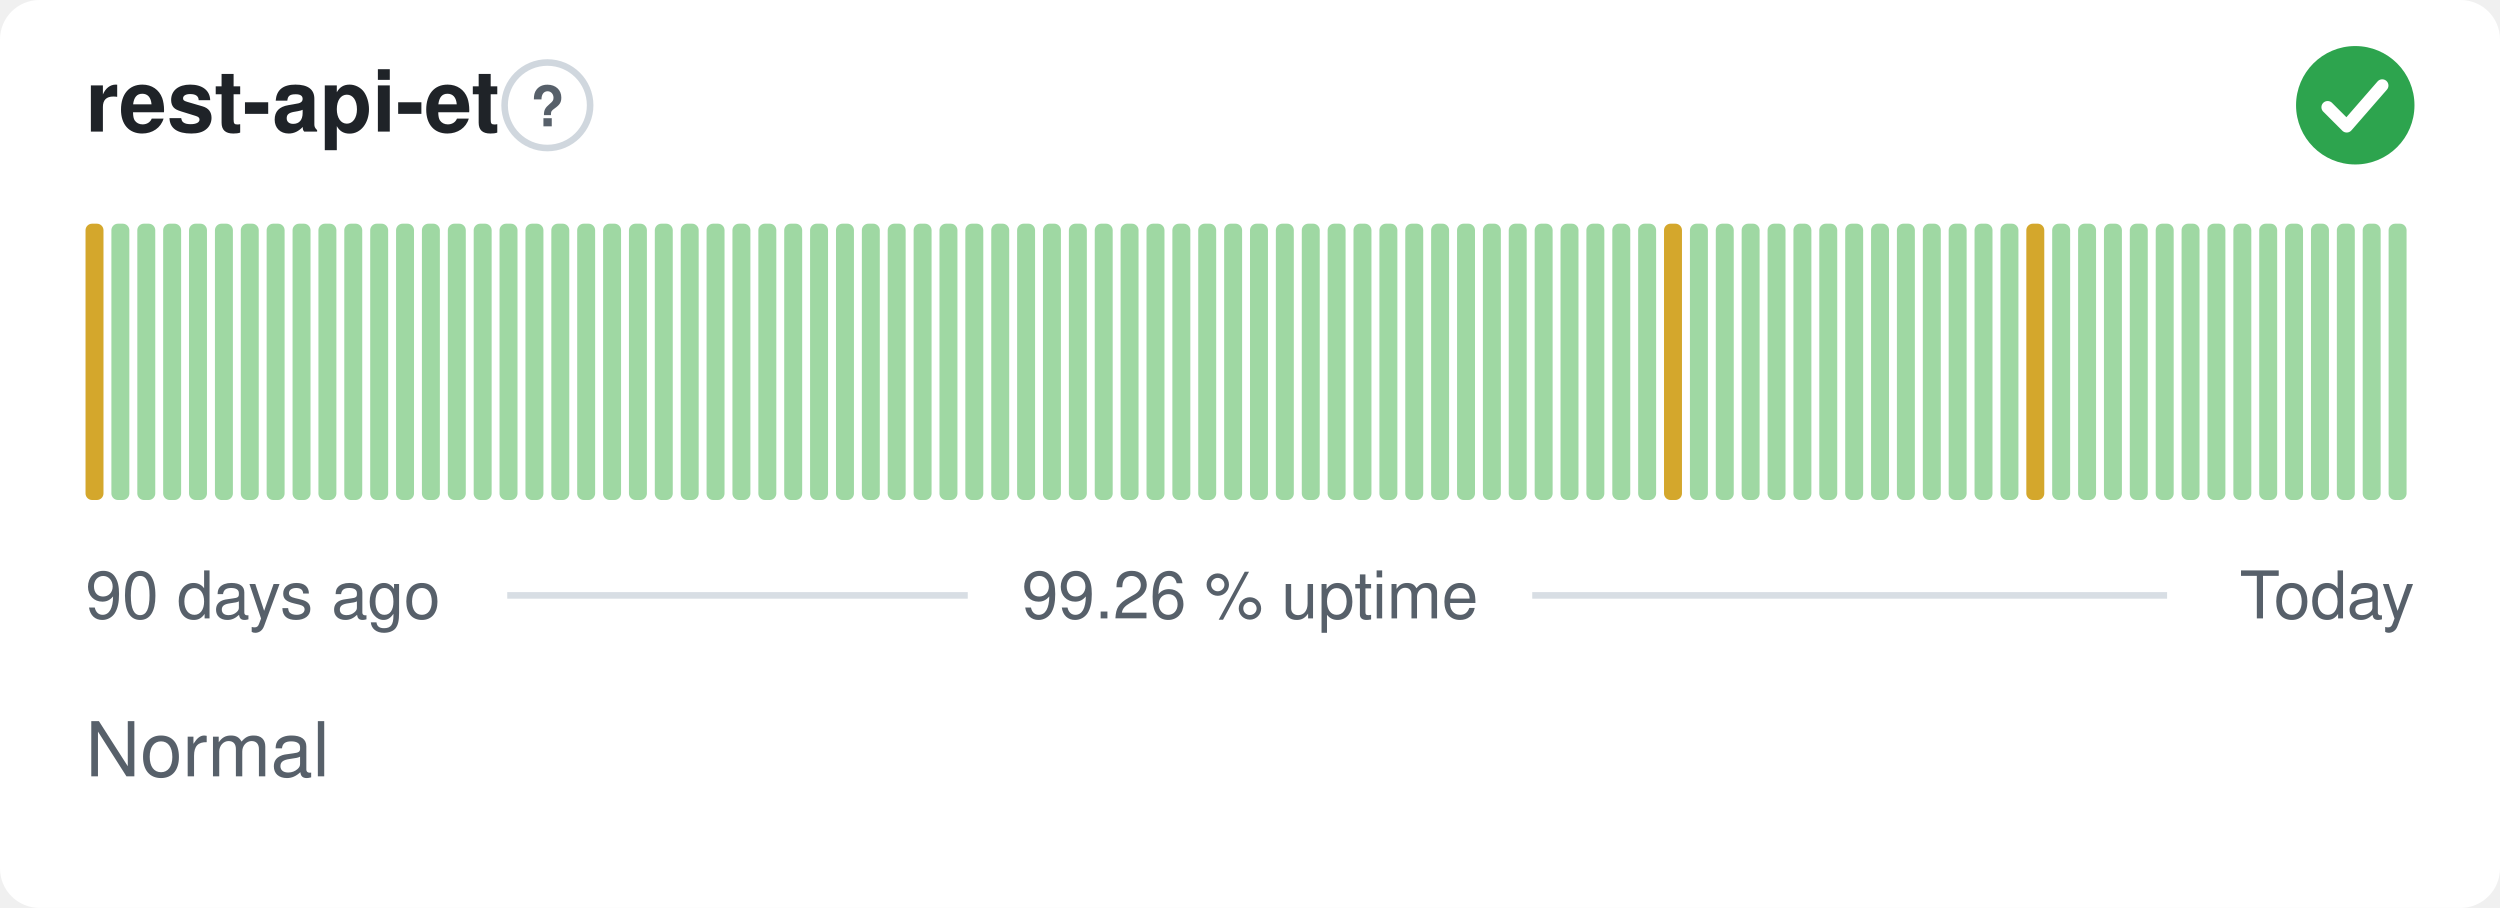
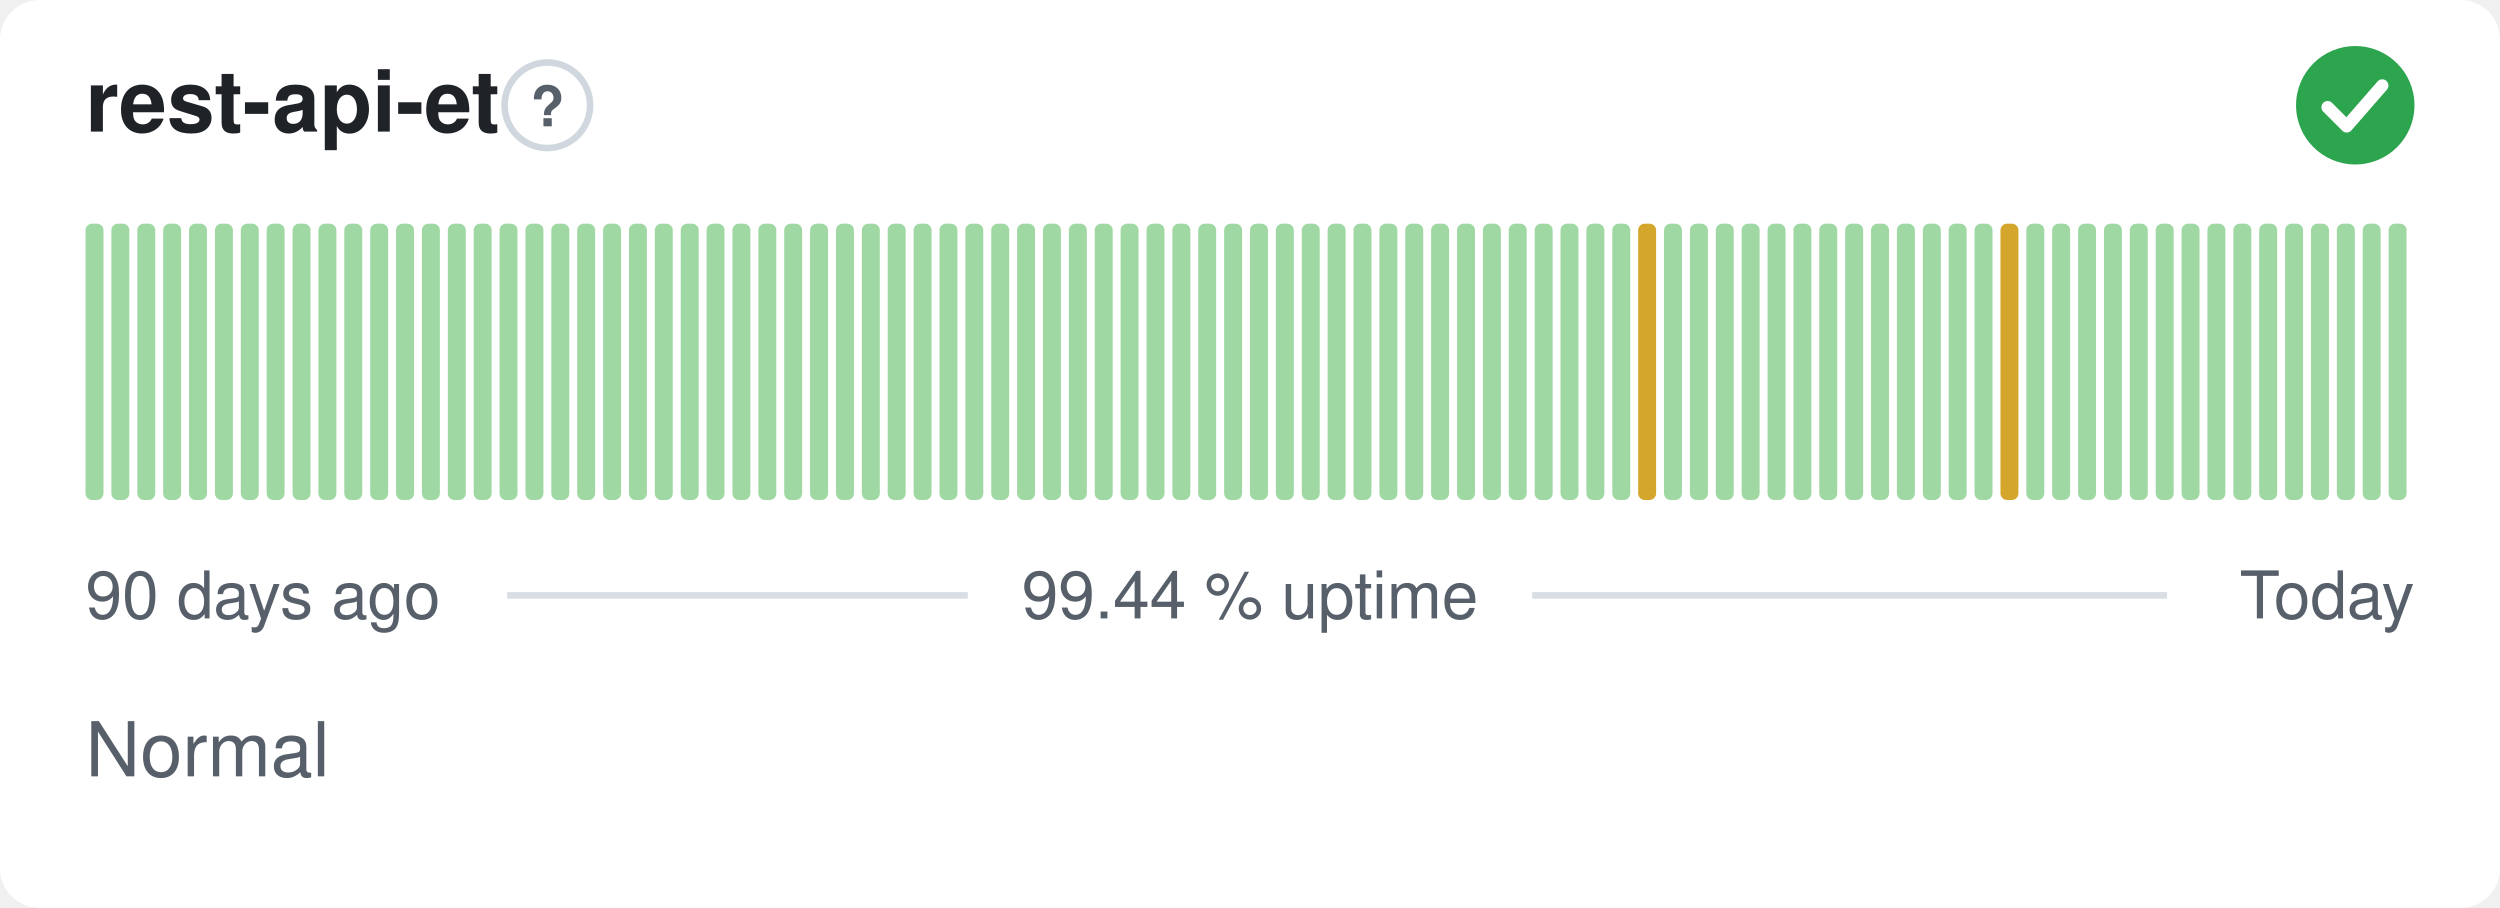
- <svg xmlns="http://www.w3.org/2000/svg" width="380" height="138" viewBox="0 0 380 138" role="img" aria-label="rest-api-et: Normal, 99.26 % uptime over the last 90 days" font-family="-apple-system,BlinkMacSystemFont,'Segoe UI',Helvetica,Arial,sans-serif">
+ <svg xmlns="http://www.w3.org/2000/svg" width="380" height="138" viewBox="0 0 380 138" role="img" aria-label="rest-api-et: Normal, 99.44 % uptime over the last 90 days" font-family="-apple-system,BlinkMacSystemFont,'Segoe UI',Helvetica,Arial,sans-serif">
  <style>
    @media (prefers-color-scheme: dark) {
      .bg { fill: #0d1117 }
      .title { fill: #e6edf3 }
      .muted { fill: #8b949e }
      .hint { stroke: #30363d }
      .rule { stroke: #30363d }
      .nodata { fill: #21262d }
    }
  </style>
  <rect class="bg" width="380" height="138" rx="6" fill="#ffffff" />
  <text class="title" x="13" y="20" font-size="13" font-weight="600" fill="#1f2328">rest-api-et</text>
  <circle class="hint" cx="83.2" cy="16" r="6.5" fill="none" stroke="#d0d7de" stroke-width="1" />
  <text class="muted" x="83.2" y="19.2" text-anchor="middle" font-size="8.5" font-weight="700" fill="#57606a">?</text>
  <circle cx="358" cy="16" r="9" fill="#2da44e" />
  <path d="M353.80 16.30l2.90 2.90 5.40 -6.20" fill="none" stroke="#fff" stroke-width="1.89" stroke-linecap="round" stroke-linejoin="round" />
-   <rect x="13.00" y="34.00" width="2.73" height="42.00" rx="1" fill="#d4a72c" />
+   <rect x="13.00" y="34.00" width="2.73" height="42.00" rx="1" fill="#9fd8a3" />
  <rect x="16.93" y="34.00" width="2.73" height="42.00" rx="1" fill="#9fd8a3" />
  <rect x="20.87" y="34.00" width="2.73" height="42.00" rx="1" fill="#9fd8a3" />
  <rect x="24.80" y="34.00" width="2.73" height="42.00" rx="1" fill="#9fd8a3" />
  <rect x="28.73" y="34.00" width="2.73" height="42.00" rx="1" fill="#9fd8a3" />
  <rect x="32.67" y="34.00" width="2.73" height="42.00" rx="1" fill="#9fd8a3" />
  <rect x="36.60" y="34.00" width="2.73" height="42.00" rx="1" fill="#9fd8a3" />
  <rect x="40.53" y="34.00" width="2.73" height="42.00" rx="1" fill="#9fd8a3" />
  <rect x="44.47" y="34.00" width="2.73" height="42.00" rx="1" fill="#9fd8a3" />
  <rect x="48.40" y="34.00" width="2.73" height="42.00" rx="1" fill="#9fd8a3" />
  <rect x="52.33" y="34.00" width="2.73" height="42.00" rx="1" fill="#9fd8a3" />
  <rect x="56.27" y="34.00" width="2.73" height="42.00" rx="1" fill="#9fd8a3" />
  <rect x="60.20" y="34.00" width="2.73" height="42.00" rx="1" fill="#9fd8a3" />
  <rect x="64.13" y="34.00" width="2.73" height="42.00" rx="1" fill="#9fd8a3" />
  <rect x="68.07" y="34.00" width="2.73" height="42.00" rx="1" fill="#9fd8a3" />
  <rect x="72.00" y="34.00" width="2.73" height="42.00" rx="1" fill="#9fd8a3" />
  <rect x="75.93" y="34.00" width="2.73" height="42.00" rx="1" fill="#9fd8a3" />
  <rect x="79.87" y="34.00" width="2.73" height="42.00" rx="1" fill="#9fd8a3" />
  <rect x="83.80" y="34.00" width="2.73" height="42.00" rx="1" fill="#9fd8a3" />
  <rect x="87.73" y="34.00" width="2.73" height="42.00" rx="1" fill="#9fd8a3" />
  <rect x="91.67" y="34.00" width="2.73" height="42.00" rx="1" fill="#9fd8a3" />
  <rect x="95.60" y="34.00" width="2.73" height="42.00" rx="1" fill="#9fd8a3" />
  <rect x="99.53" y="34.00" width="2.73" height="42.00" rx="1" fill="#9fd8a3" />
  <rect x="103.47" y="34.00" width="2.73" height="42.00" rx="1" fill="#9fd8a3" />
  <rect x="107.40" y="34.00" width="2.73" height="42.00" rx="1" fill="#9fd8a3" />
  <rect x="111.33" y="34.00" width="2.73" height="42.00" rx="1" fill="#9fd8a3" />
  <rect x="115.27" y="34.00" width="2.73" height="42.00" rx="1" fill="#9fd8a3" />
  <rect x="119.20" y="34.00" width="2.73" height="42.00" rx="1" fill="#9fd8a3" />
  <rect x="123.13" y="34.00" width="2.73" height="42.00" rx="1" fill="#9fd8a3" />
  <rect x="127.07" y="34.00" width="2.73" height="42.00" rx="1" fill="#9fd8a3" />
  <rect x="131.00" y="34.00" width="2.73" height="42.00" rx="1" fill="#9fd8a3" />
  <rect x="134.93" y="34.00" width="2.73" height="42.00" rx="1" fill="#9fd8a3" />
  <rect x="138.87" y="34.00" width="2.73" height="42.00" rx="1" fill="#9fd8a3" />
  <rect x="142.80" y="34.00" width="2.73" height="42.00" rx="1" fill="#9fd8a3" />
  <rect x="146.73" y="34.00" width="2.73" height="42.00" rx="1" fill="#9fd8a3" />
  <rect x="150.67" y="34.00" width="2.73" height="42.00" rx="1" fill="#9fd8a3" />
  <rect x="154.60" y="34.00" width="2.73" height="42.00" rx="1" fill="#9fd8a3" />
  <rect x="158.53" y="34.00" width="2.73" height="42.00" rx="1" fill="#9fd8a3" />
  <rect x="162.47" y="34.00" width="2.73" height="42.00" rx="1" fill="#9fd8a3" />
  <rect x="166.40" y="34.00" width="2.73" height="42.00" rx="1" fill="#9fd8a3" />
  <rect x="170.33" y="34.00" width="2.73" height="42.00" rx="1" fill="#9fd8a3" />
  <rect x="174.27" y="34.00" width="2.73" height="42.00" rx="1" fill="#9fd8a3" />
  <rect x="178.20" y="34.00" width="2.73" height="42.00" rx="1" fill="#9fd8a3" />
  <rect x="182.13" y="34.00" width="2.73" height="42.00" rx="1" fill="#9fd8a3" />
  <rect x="186.07" y="34.00" width="2.73" height="42.00" rx="1" fill="#9fd8a3" />
  <rect x="190.00" y="34.00" width="2.73" height="42.00" rx="1" fill="#9fd8a3" />
  <rect x="193.93" y="34.00" width="2.73" height="42.00" rx="1" fill="#9fd8a3" />
  <rect x="197.87" y="34.00" width="2.73" height="42.00" rx="1" fill="#9fd8a3" />
  <rect x="201.80" y="34.00" width="2.73" height="42.00" rx="1" fill="#9fd8a3" />
  <rect x="205.73" y="34.00" width="2.73" height="42.00" rx="1" fill="#9fd8a3" />
  <rect x="209.67" y="34.00" width="2.73" height="42.00" rx="1" fill="#9fd8a3" />
  <rect x="213.60" y="34.00" width="2.73" height="42.00" rx="1" fill="#9fd8a3" />
  <rect x="217.53" y="34.00" width="2.73" height="42.00" rx="1" fill="#9fd8a3" />
  <rect x="221.47" y="34.00" width="2.73" height="42.00" rx="1" fill="#9fd8a3" />
  <rect x="225.40" y="34.00" width="2.73" height="42.00" rx="1" fill="#9fd8a3" />
  <rect x="229.33" y="34.00" width="2.73" height="42.00" rx="1" fill="#9fd8a3" />
  <rect x="233.27" y="34.00" width="2.73" height="42.00" rx="1" fill="#9fd8a3" />
  <rect x="237.20" y="34.00" width="2.73" height="42.00" rx="1" fill="#9fd8a3" />
  <rect x="241.13" y="34.00" width="2.73" height="42.00" rx="1" fill="#9fd8a3" />
  <rect x="245.07" y="34.00" width="2.73" height="42.00" rx="1" fill="#9fd8a3" />
-   <rect x="249.00" y="34.00" width="2.73" height="42.00" rx="1" fill="#9fd8a3" />
-   <rect x="252.93" y="34.00" width="2.73" height="42.00" rx="1" fill="#d4a72c" />
+   <rect x="249.00" y="34.00" width="2.73" height="42.00" rx="1" fill="#d4a72c" />
+   <rect x="252.93" y="34.00" width="2.73" height="42.00" rx="1" fill="#9fd8a3" />
  <rect x="256.87" y="34.00" width="2.73" height="42.00" rx="1" fill="#9fd8a3" />
  <rect x="260.80" y="34.00" width="2.73" height="42.00" rx="1" fill="#9fd8a3" />
  <rect x="264.73" y="34.00" width="2.73" height="42.00" rx="1" fill="#9fd8a3" />
  <rect x="268.67" y="34.00" width="2.73" height="42.00" rx="1" fill="#9fd8a3" />
  <rect x="272.60" y="34.00" width="2.73" height="42.00" rx="1" fill="#9fd8a3" />
  <rect x="276.53" y="34.00" width="2.73" height="42.00" rx="1" fill="#9fd8a3" />
  <rect x="280.47" y="34.00" width="2.73" height="42.00" rx="1" fill="#9fd8a3" />
  <rect x="284.40" y="34.00" width="2.73" height="42.00" rx="1" fill="#9fd8a3" />
  <rect x="288.33" y="34.00" width="2.73" height="42.00" rx="1" fill="#9fd8a3" />
  <rect x="292.27" y="34.00" width="2.73" height="42.00" rx="1" fill="#9fd8a3" />
  <rect x="296.20" y="34.00" width="2.73" height="42.00" rx="1" fill="#9fd8a3" />
  <rect x="300.13" y="34.00" width="2.73" height="42.00" rx="1" fill="#9fd8a3" />
-   <rect x="304.07" y="34.00" width="2.73" height="42.00" rx="1" fill="#9fd8a3" />
-   <rect x="308.00" y="34.00" width="2.73" height="42.00" rx="1" fill="#d4a72c" />
+   <rect x="304.07" y="34.00" width="2.73" height="42.00" rx="1" fill="#d4a72c" />
+   <rect x="308.00" y="34.00" width="2.73" height="42.00" rx="1" fill="#9fd8a3" />
  <rect x="311.93" y="34.00" width="2.73" height="42.00" rx="1" fill="#9fd8a3" />
  <rect x="315.87" y="34.00" width="2.73" height="42.00" rx="1" fill="#9fd8a3" />
  <rect x="319.80" y="34.00" width="2.73" height="42.00" rx="1" fill="#9fd8a3" />
  <rect x="323.73" y="34.00" width="2.73" height="42.00" rx="1" fill="#9fd8a3" />
  <rect x="327.67" y="34.00" width="2.73" height="42.00" rx="1" fill="#9fd8a3" />
  <rect x="331.60" y="34.00" width="2.73" height="42.00" rx="1" fill="#9fd8a3" />
  <rect x="335.53" y="34.00" width="2.73" height="42.00" rx="1" fill="#9fd8a3" />
  <rect x="339.47" y="34.00" width="2.73" height="42.00" rx="1" fill="#9fd8a3" />
  <rect x="343.40" y="34.00" width="2.73" height="42.00" rx="1" fill="#9fd8a3" />
  <rect x="347.33" y="34.00" width="2.73" height="42.00" rx="1" fill="#9fd8a3" />
  <rect x="351.27" y="34.00" width="2.73" height="42.00" rx="1" fill="#9fd8a3" />
  <rect x="355.20" y="34.00" width="2.73" height="42.00" rx="1" fill="#9fd8a3" />
  <rect x="359.13" y="34.00" width="2.73" height="42.00" rx="1" fill="#9fd8a3" />
  <rect x="363.07" y="34.00" width="2.73" height="42.00" rx="1" fill="#9fd8a3" />
  <text class="muted" x="13" y="94" font-size="10" fill="#57606a">90 days ago</text>
-   <text class="muted" x="190" y="94" text-anchor="middle" font-size="10" fill="#57606a">99.26 % uptime</text>
+   <text class="muted" x="190" y="94" text-anchor="middle" font-size="10" fill="#57606a">99.44 % uptime</text>
  <text class="muted" x="367" y="94" text-anchor="end" font-size="10" fill="#57606a">Today</text>
  <line class="rule" x1="77.1" y1="90.5" x2="147.1" y2="90.5" stroke="#d8dee4" stroke-width="1" />
  <line class="rule" x1="232.9" y1="90.5" x2="329.4" y2="90.5" stroke="#d8dee4" stroke-width="1" />
  <text class="muted" x="13" y="118" font-size="11.5" fill="#57606a">Normal</text>
</svg>
